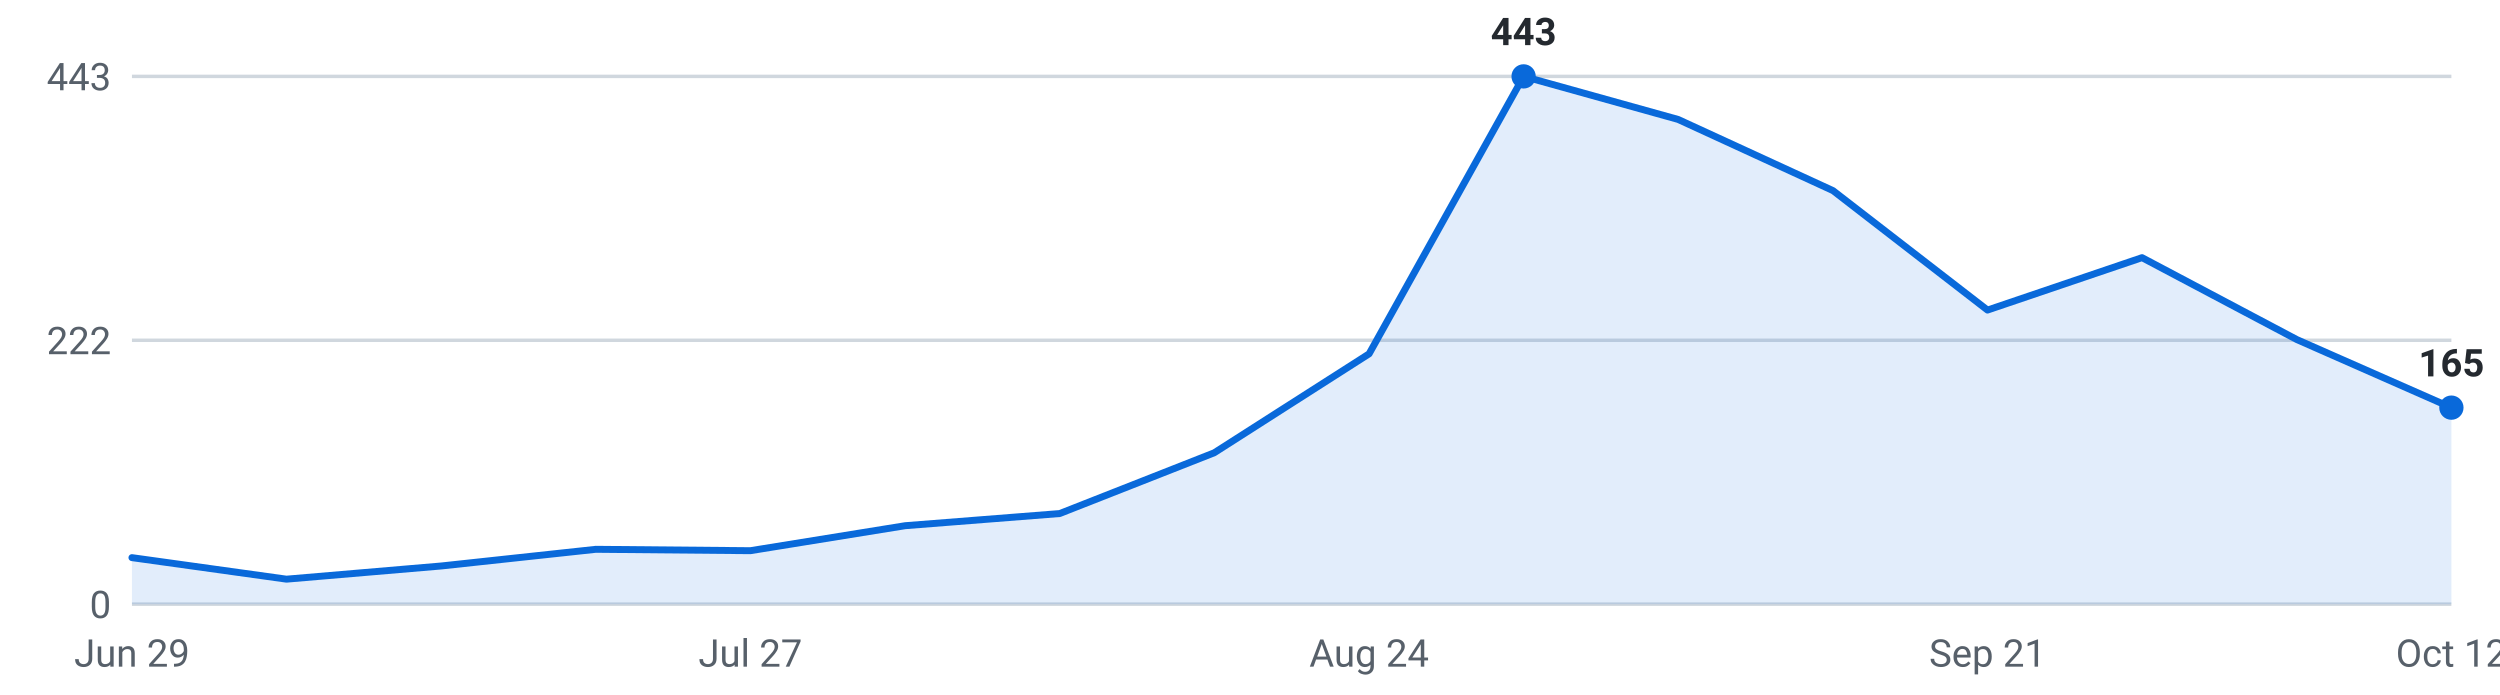
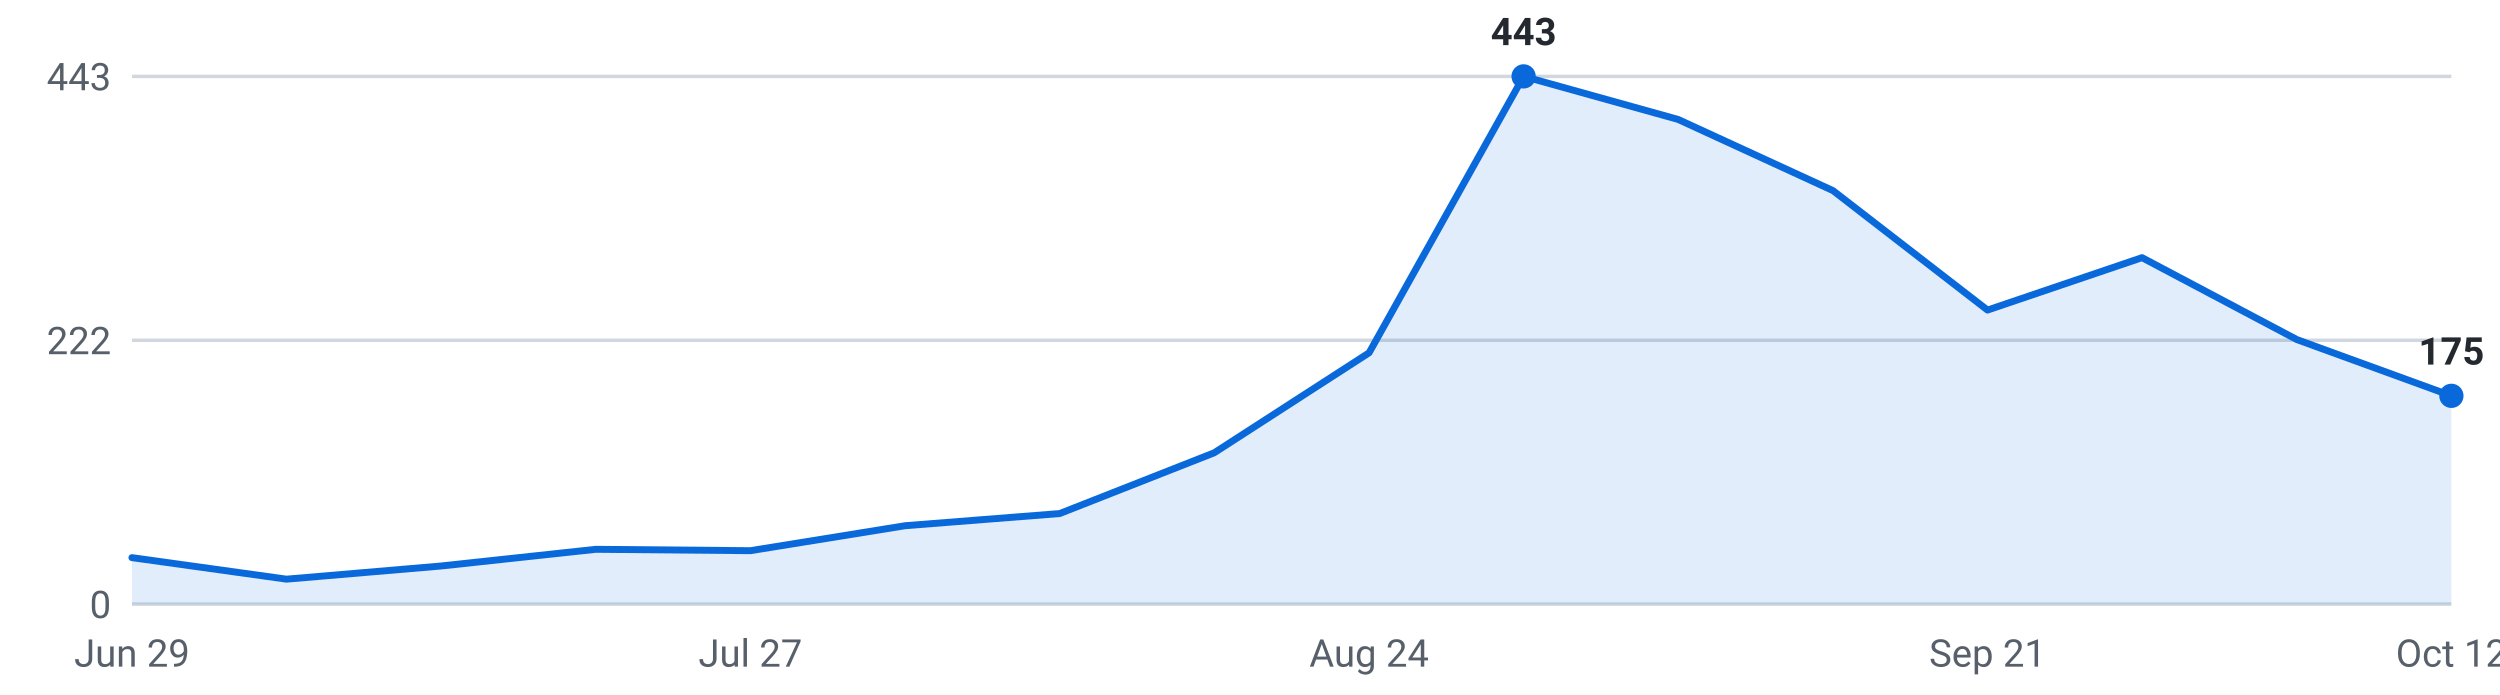
<svg xmlns="http://www.w3.org/2000/svg" viewBox="0 0 720 200" width="720" height="200" role="img" aria-label="Internships posted per week, last 16 weeks">
  <g font-family="-apple-system,Segoe UI,Roboto,sans-serif" font-size="11">
    <line x1="38" y1="174.0" x2="706" y2="174.0" stroke="#d0d7de" stroke-width="1" />
    <text x="32" y="178.0" text-anchor="end" fill="#57606a">0</text>
    <line x1="38" y1="98.0" x2="706" y2="98.0" stroke="#d0d7de" stroke-width="1" />
    <text x="32" y="102.0" text-anchor="end" fill="#57606a">222</text>
    <line x1="38" y1="22.0" x2="706" y2="22.0" stroke="#d0d7de" stroke-width="1" />
    <text x="32" y="26.0" text-anchor="end" fill="#57606a">443</text>
-     <path d="M38.0,174 L38.0,160.6 L82.5,166.8 L127.1,163.0 L171.6,158.2 L216.1,158.6 L260.7,151.4 L305.2,147.9 L349.7,130.4 L394.3,101.9 L438.8,22.0 L483.3,34.4 L527.9,54.9 L572.4,89.3 L616.9,74.2 L661.5,97.8 L706.0,117.4 L706.0,174 Z" fill="#0969da" fill-opacity="0.12" />
-     <polyline points="38.0,160.6 82.5,166.8 127.1,163.0 171.6,158.2 216.1,158.6 260.7,151.4 305.2,147.9 349.7,130.4 394.3,101.9 438.8,22.0 483.3,34.4 527.9,54.9 572.4,89.3 616.9,74.2 661.5,97.8 706.0,117.4" fill="none" stroke="#0969da" stroke-width="2" stroke-linejoin="round" stroke-linecap="round" />
+     <path d="M38.0,174 L38.0,160.6 L82.5,166.8 L127.1,163.0 L171.6,158.2 L216.1,158.6 L260.7,151.4 L305.2,147.9 L349.7,130.4 L394.3,101.6 L438.8,22.0 L483.3,34.4 L527.9,54.9 L572.4,89.3 L616.9,74.2 L661.5,97.8 L706.0,114.0 L706.0,174 Z" fill="#0969da" fill-opacity="0.12" />
+     <polyline points="38.0,160.6 82.5,166.8 127.1,163.0 171.6,158.2 216.1,158.6 260.7,151.4 305.2,147.9 349.7,130.4 394.3,101.6 438.8,22.0 483.3,34.4 527.9,54.9 572.4,89.3 616.9,74.2 661.5,97.8 706.0,114.0" fill="none" stroke="#0969da" stroke-width="2" stroke-linejoin="round" stroke-linecap="round" />
    <circle cx="438.8" cy="22.0" r="3.5" fill="#0969da" />
    <text x="438.8" y="13.0" text-anchor="middle" fill="#24292f" font-weight="600">443</text>
-     <circle cx="706.0" cy="117.4" r="3.5" fill="#0969da" />
-     <text x="706.0" y="108.4" text-anchor="middle" fill="#24292f" font-weight="600">165</text>
+     <circle cx="706.0" cy="114.0" r="3.5" fill="#0969da" />
+     <text x="706.0" y="105.0" text-anchor="middle" fill="#24292f" font-weight="600">175</text>
    <text x="38.0" y="192" text-anchor="middle" fill="#57606a">Jun 29</text>
    <text x="216.1" y="192" text-anchor="middle" fill="#57606a">Jul 27</text>
    <text x="394.3" y="192" text-anchor="middle" fill="#57606a">Aug 24</text>
    <text x="572.4" y="192" text-anchor="middle" fill="#57606a">Sep 21</text>
    <text x="706.0" y="192" text-anchor="middle" fill="#57606a">Oct 12</text>
  </g>
</svg>
